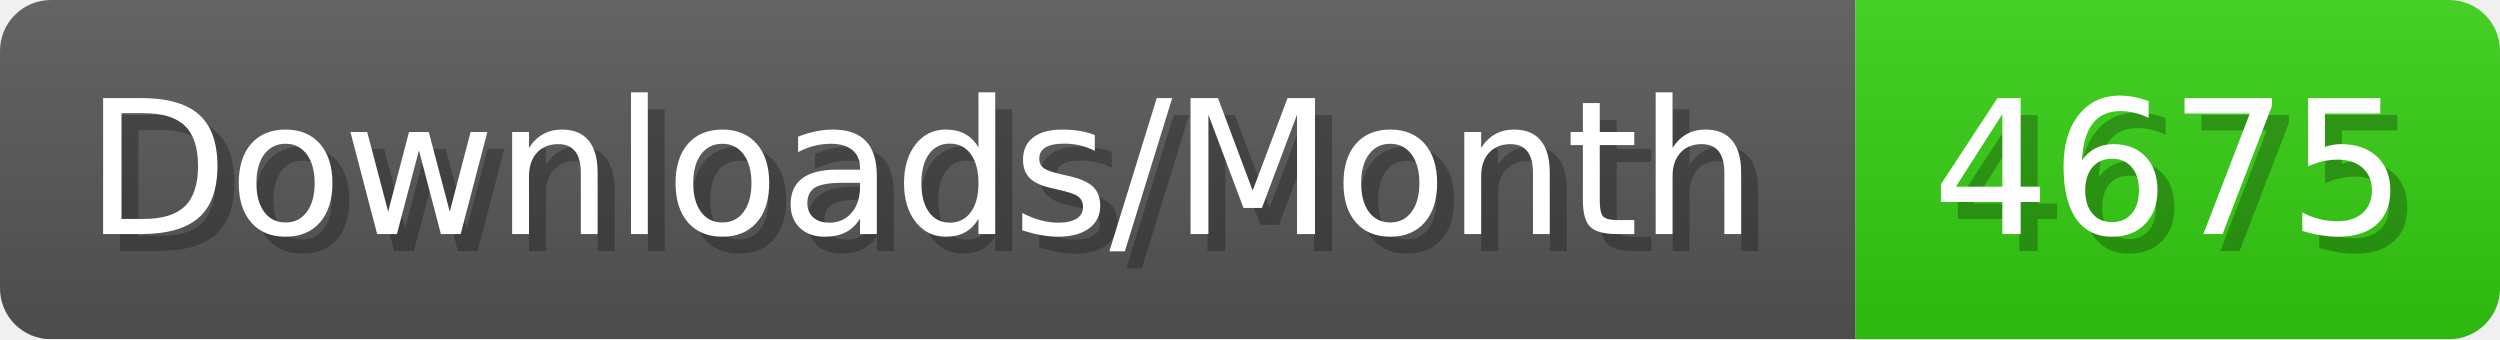
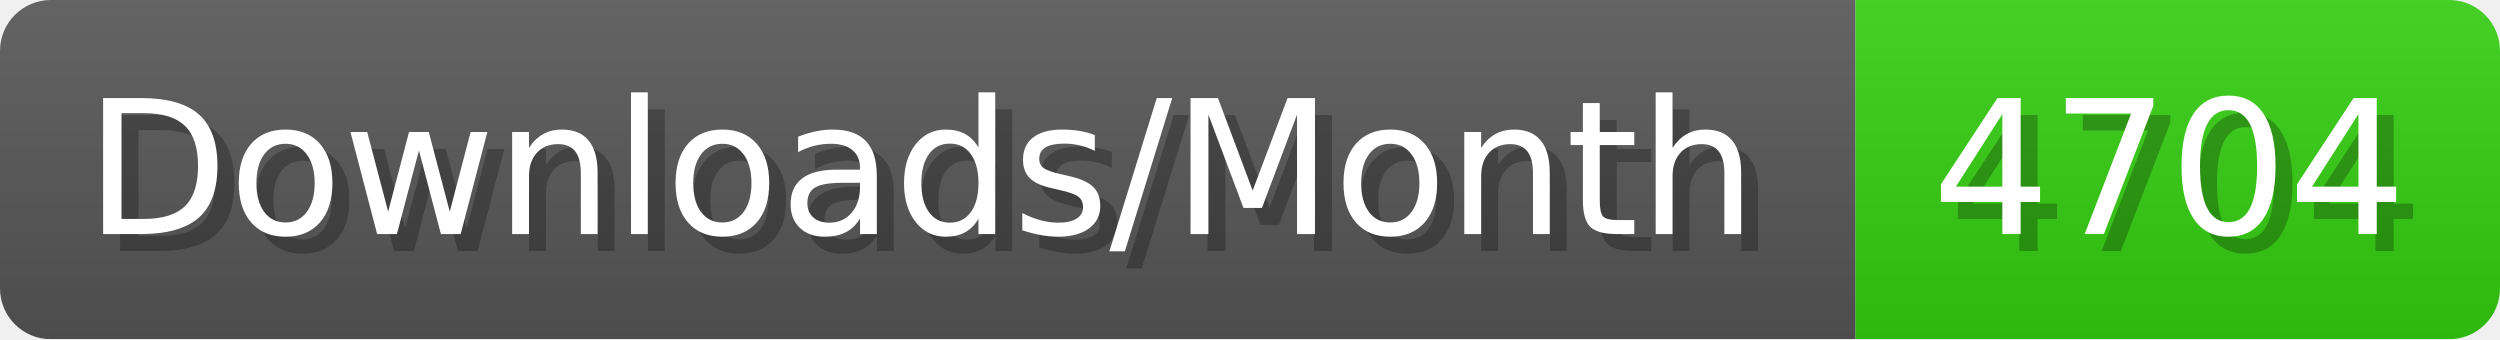
- <svg xmlns="http://www.w3.org/2000/svg" width="147.4" height="20" viewBox="0 0 1474 200" role="img" aria-label="Downloads/Month: 4675">
+ <svg xmlns="http://www.w3.org/2000/svg" width="147.4" height="20" viewBox="0 0 1474 200" role="img" aria-label="Downloads/Month: 4704">
  <linearGradient id="YlXUI" x2="0" y2="100%">
    <stop offset="0" stop-opacity=".1" stop-color="#EEE" />
    <stop offset="1" stop-opacity=".1" />
  </linearGradient>
  <mask id="JHhop">
    <rect width="1474" height="200" rx="30" fill="#FFF" />
  </mask>
  <g mask="url(#JHhop)">
    <rect width="1094" height="200" fill="#555" />
    <rect width="380" height="200" fill="#3C1" x="1094" />
    <rect width="1474" height="200" fill="url(#YlXUI)" />
  </g>
  <g aria-hidden="true" fill="#fff" text-anchor="start" font-family="Verdana,DejaVu Sans,sans-serif" font-size="110">
    <text x="60" y="148" textLength="994" fill="#000" opacity="0.25">Downloads/Month</text>
    <text x="50" y="138" textLength="994">Downloads/Month</text>
-     <text x="1149" y="148" textLength="280" fill="#000" opacity="0.25">4675</text>
-     <text x="1139" y="138" textLength="280">4675</text>
+     <text x="1149" y="148" textLength="280" fill="#000" opacity="0.25">4704</text>
+     <text x="1139" y="138" textLength="280">4704</text>
  </g>
</svg>
